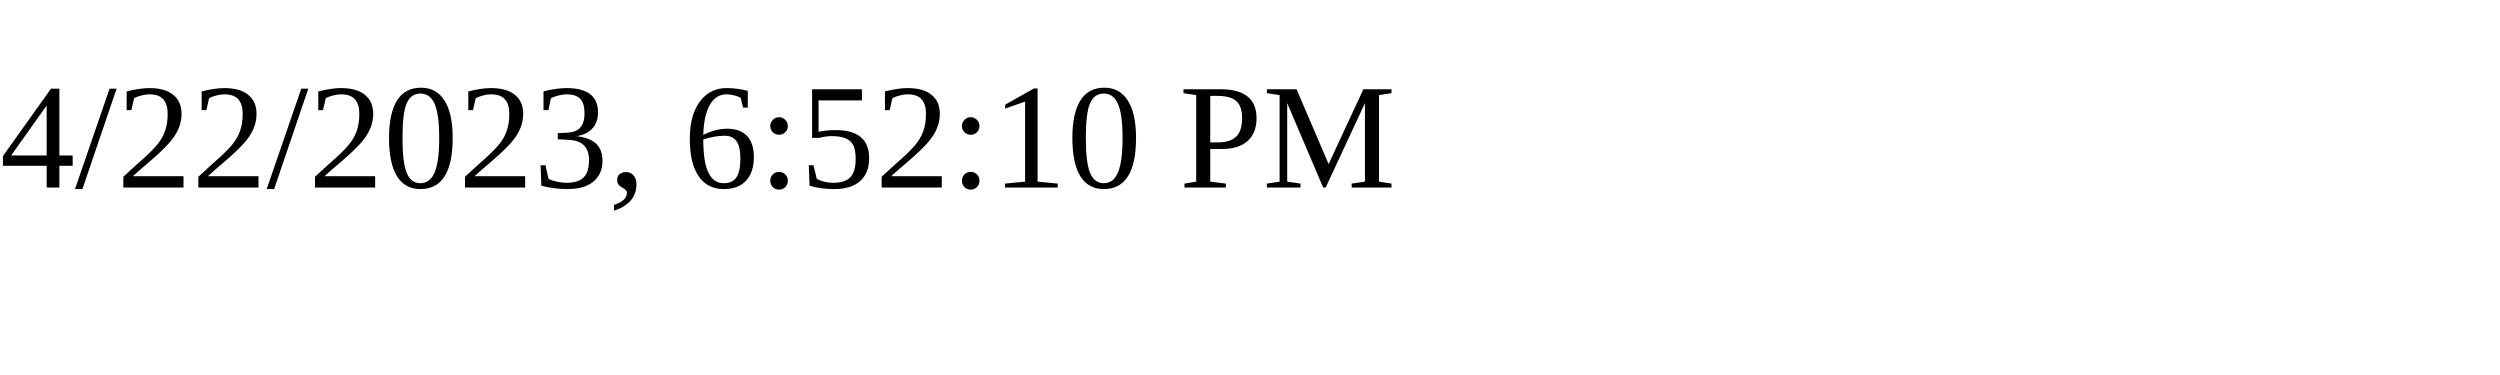
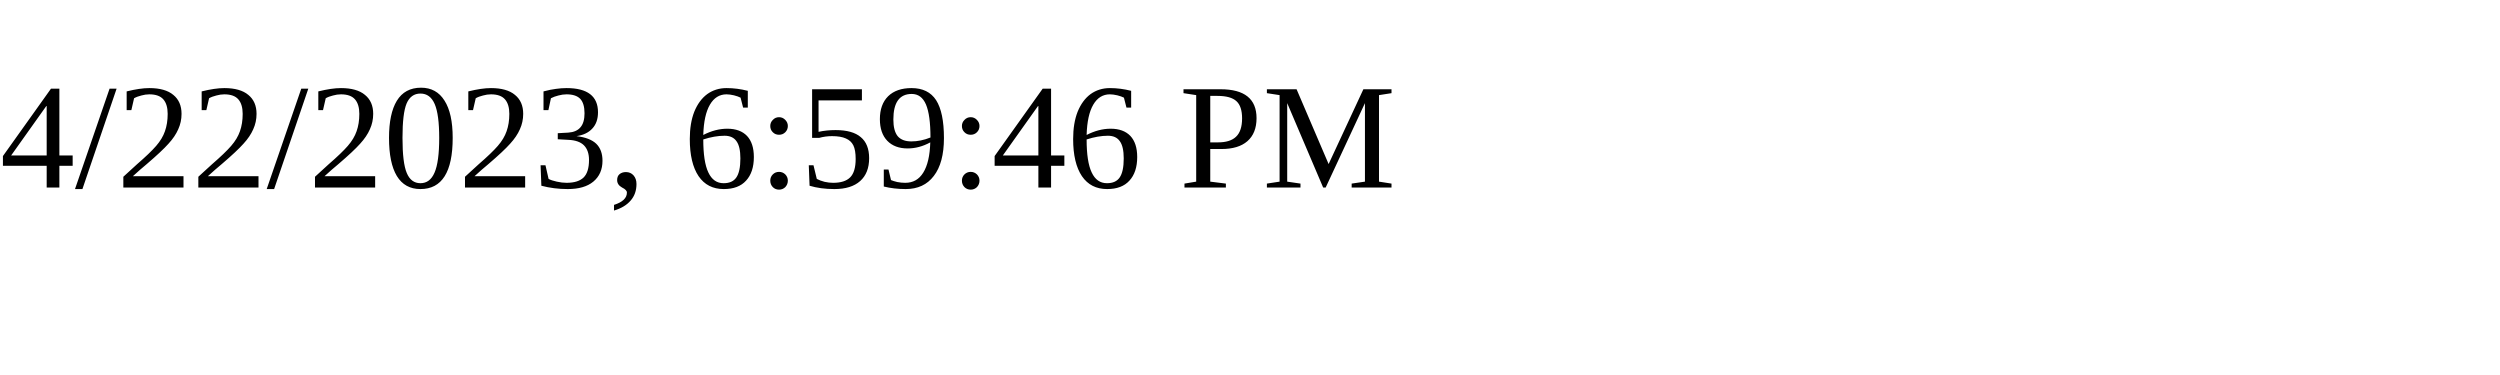
<svg xmlns="http://www.w3.org/2000/svg" height="30" width="200">
-   <text x="0" y="15">4/22/2023, 6:52:10 PM</text>
+   <text x="0" y="15">4/22/2023, 6:59:46 PM</text>
</svg>
